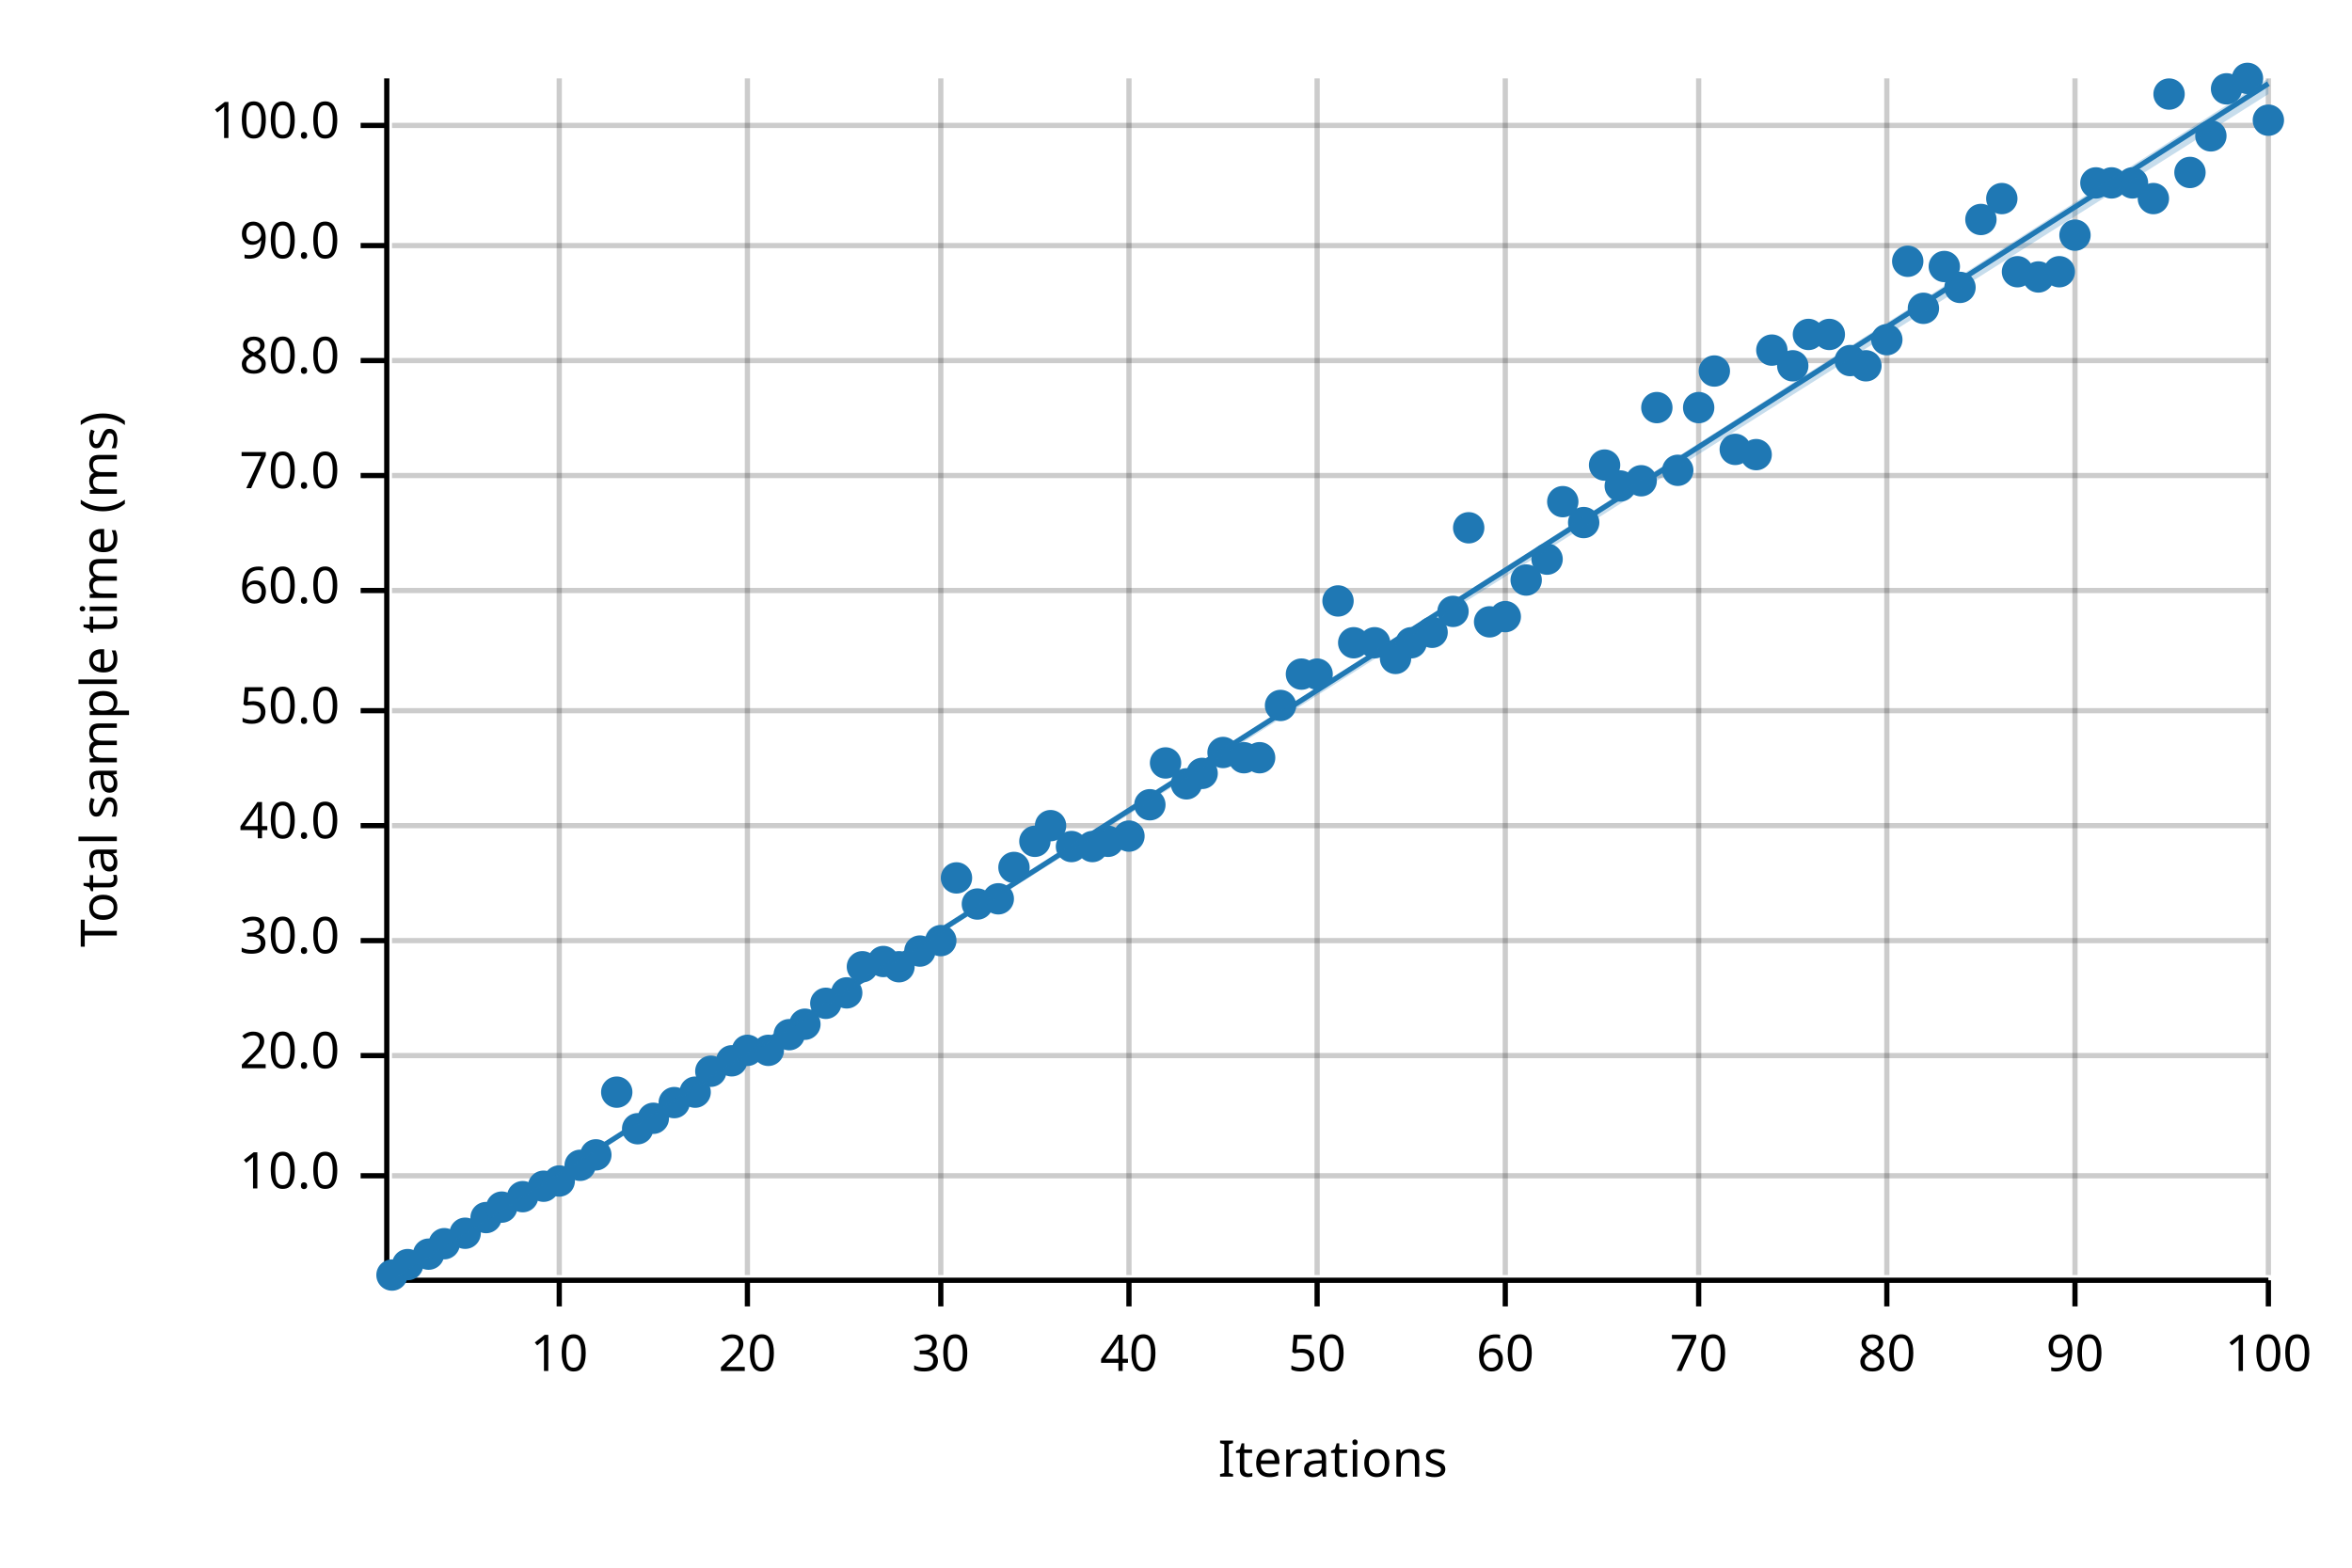
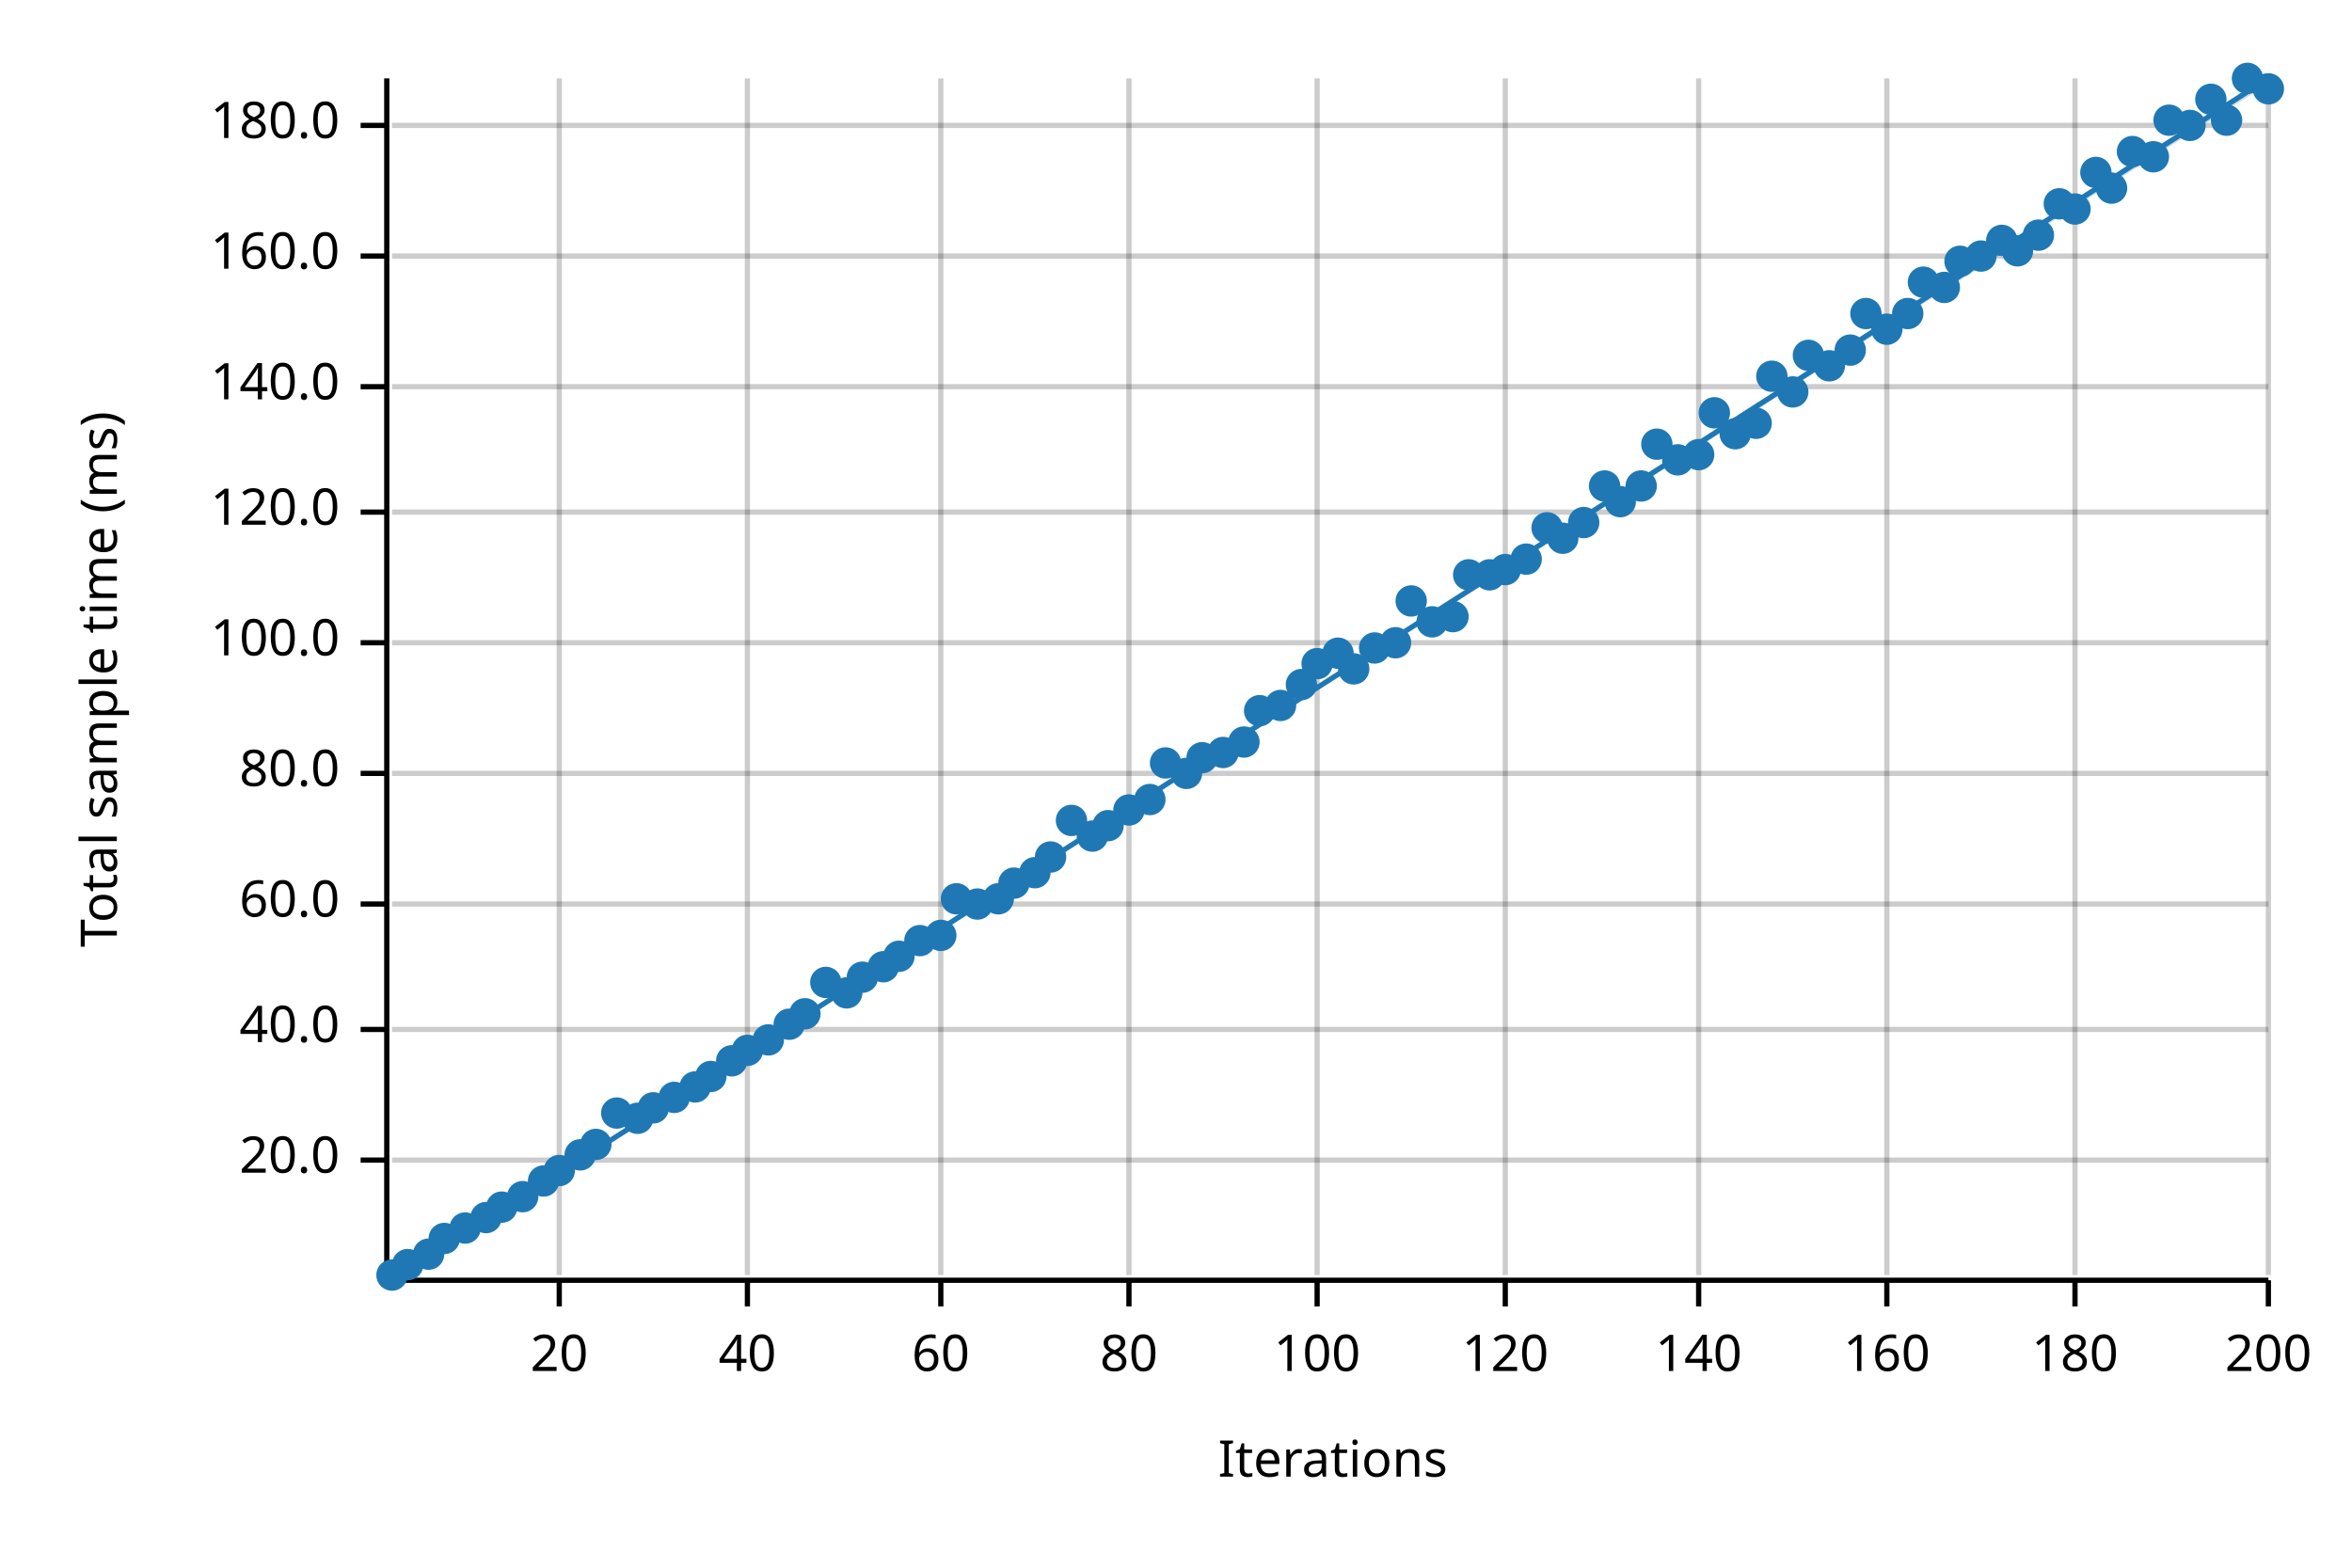
<svg xmlns="http://www.w3.org/2000/svg" width="450" height="300" viewBox="0 0 450 300">
  <text x="15" y="130" dy="0.76em" text-anchor="middle" font-family="sans-serif" font-size="9.677" opacity="1" fill="#000000" transform="rotate(270, 15, 130)">
Total sample time (ms)
</text>
  <text x="255" y="285" dy="-0.5ex" text-anchor="middle" font-family="sans-serif" font-size="9.677" opacity="1" fill="#000000">
Iterations
</text>
  <line opacity="0.2" stroke="#000000" stroke-width="1" x1="107" y1="244" x2="107" y2="15" />
  <line opacity="0.2" stroke="#000000" stroke-width="1" x1="143" y1="244" x2="143" y2="15" />
  <line opacity="0.2" stroke="#000000" stroke-width="1" x1="180" y1="244" x2="180" y2="15" />
  <line opacity="0.2" stroke="#000000" stroke-width="1" x1="216" y1="244" x2="216" y2="15" />
  <line opacity="0.2" stroke="#000000" stroke-width="1" x1="252" y1="244" x2="252" y2="15" />
  <line opacity="0.2" stroke="#000000" stroke-width="1" x1="288" y1="244" x2="288" y2="15" />
  <line opacity="0.2" stroke="#000000" stroke-width="1" x1="325" y1="244" x2="325" y2="15" />
  <line opacity="0.2" stroke="#000000" stroke-width="1" x1="361" y1="244" x2="361" y2="15" />
  <line opacity="0.2" stroke="#000000" stroke-width="1" x1="397" y1="244" x2="397" y2="15" />
  <line opacity="0.2" stroke="#000000" stroke-width="1" x1="434" y1="244" x2="434" y2="15" />
-   <line opacity="0.2" stroke="#000000" stroke-width="1" x1="75" y1="225" x2="434" y2="225" />
-   <line opacity="0.2" stroke="#000000" stroke-width="1" x1="75" y1="202" x2="434" y2="202" />
-   <line opacity="0.2" stroke="#000000" stroke-width="1" x1="75" y1="180" x2="434" y2="180" />
-   <line opacity="0.2" stroke="#000000" stroke-width="1" x1="75" y1="158" x2="434" y2="158" />
-   <line opacity="0.2" stroke="#000000" stroke-width="1" x1="75" y1="136" x2="434" y2="136" />
-   <line opacity="0.2" stroke="#000000" stroke-width="1" x1="75" y1="113" x2="434" y2="113" />
-   <line opacity="0.2" stroke="#000000" stroke-width="1" x1="75" y1="91" x2="434" y2="91" />
-   <line opacity="0.2" stroke="#000000" stroke-width="1" x1="75" y1="69" x2="434" y2="69" />
-   <line opacity="0.2" stroke="#000000" stroke-width="1" x1="75" y1="47" x2="434" y2="47" />
+   <line opacity="0.2" stroke="#000000" stroke-width="1" x1="75" y1="222" x2="434" y2="222" />
+   <line opacity="0.2" stroke="#000000" stroke-width="1" x1="75" y1="197" x2="434" y2="197" />
+   <line opacity="0.2" stroke="#000000" stroke-width="1" x1="75" y1="173" x2="434" y2="173" />
+   <line opacity="0.2" stroke="#000000" stroke-width="1" x1="75" y1="148" x2="434" y2="148" />
+   <line opacity="0.2" stroke="#000000" stroke-width="1" x1="75" y1="123" x2="434" y2="123" />
+   <line opacity="0.2" stroke="#000000" stroke-width="1" x1="75" y1="98" x2="434" y2="98" />
+   <line opacity="0.2" stroke="#000000" stroke-width="1" x1="75" y1="74" x2="434" y2="74" />
+   <line opacity="0.2" stroke="#000000" stroke-width="1" x1="75" y1="49" x2="434" y2="49" />
  <line opacity="0.2" stroke="#000000" stroke-width="1" x1="75" y1="24" x2="434" y2="24" />
  <polyline fill="none" opacity="1" stroke="#000000" stroke-width="1" points="74,15 74,244 " />
-   <text x="65" y="225" dy="0.5ex" text-anchor="end" font-family="sans-serif" font-size="9.677" opacity="1" fill="#000000">
- 10.0
- </text>
-   <polyline fill="none" opacity="1" stroke="#000000" stroke-width="1" points="69,225 74,225 " />
-   <text x="65" y="202" dy="0.5ex" text-anchor="end" font-family="sans-serif" font-size="9.677" opacity="1" fill="#000000">
+   <text x="65" y="222" dy="0.5ex" text-anchor="end" font-family="sans-serif" font-size="9.677" opacity="1" fill="#000000">
20.0
</text>
-   <polyline fill="none" opacity="1" stroke="#000000" stroke-width="1" points="69,202 74,202 " />
-   <text x="65" y="180" dy="0.5ex" text-anchor="end" font-family="sans-serif" font-size="9.677" opacity="1" fill="#000000">
- 30.0
- </text>
-   <polyline fill="none" opacity="1" stroke="#000000" stroke-width="1" points="69,180 74,180 " />
-   <text x="65" y="158" dy="0.5ex" text-anchor="end" font-family="sans-serif" font-size="9.677" opacity="1" fill="#000000">
+   <polyline fill="none" opacity="1" stroke="#000000" stroke-width="1" points="69,222 74,222 " />
+   <text x="65" y="197" dy="0.5ex" text-anchor="end" font-family="sans-serif" font-size="9.677" opacity="1" fill="#000000">
40.0
</text>
-   <polyline fill="none" opacity="1" stroke="#000000" stroke-width="1" points="69,158 74,158 " />
-   <text x="65" y="136" dy="0.5ex" text-anchor="end" font-family="sans-serif" font-size="9.677" opacity="1" fill="#000000">
- 50.0
- </text>
-   <polyline fill="none" opacity="1" stroke="#000000" stroke-width="1" points="69,136 74,136 " />
-   <text x="65" y="113" dy="0.5ex" text-anchor="end" font-family="sans-serif" font-size="9.677" opacity="1" fill="#000000">
+   <polyline fill="none" opacity="1" stroke="#000000" stroke-width="1" points="69,197 74,197 " />
+   <text x="65" y="173" dy="0.5ex" text-anchor="end" font-family="sans-serif" font-size="9.677" opacity="1" fill="#000000">
60.0
</text>
-   <polyline fill="none" opacity="1" stroke="#000000" stroke-width="1" points="69,113 74,113 " />
-   <text x="65" y="91" dy="0.5ex" text-anchor="end" font-family="sans-serif" font-size="9.677" opacity="1" fill="#000000">
- 70.0
- </text>
-   <polyline fill="none" opacity="1" stroke="#000000" stroke-width="1" points="69,91 74,91 " />
-   <text x="65" y="69" dy="0.5ex" text-anchor="end" font-family="sans-serif" font-size="9.677" opacity="1" fill="#000000">
+   <polyline fill="none" opacity="1" stroke="#000000" stroke-width="1" points="69,173 74,173 " />
+   <text x="65" y="148" dy="0.5ex" text-anchor="end" font-family="sans-serif" font-size="9.677" opacity="1" fill="#000000">
80.0
</text>
-   <polyline fill="none" opacity="1" stroke="#000000" stroke-width="1" points="69,69 74,69 " />
-   <text x="65" y="47" dy="0.5ex" text-anchor="end" font-family="sans-serif" font-size="9.677" opacity="1" fill="#000000">
- 90.0
- </text>
-   <polyline fill="none" opacity="1" stroke="#000000" stroke-width="1" points="69,47 74,47 " />
+   <polyline fill="none" opacity="1" stroke="#000000" stroke-width="1" points="69,148 74,148 " />
+   <text x="65" y="123" dy="0.5ex" text-anchor="end" font-family="sans-serif" font-size="9.677" opacity="1" fill="#000000">
+ 100.0
+ </text>
+   <polyline fill="none" opacity="1" stroke="#000000" stroke-width="1" points="69,123 74,123 " />
+   <text x="65" y="98" dy="0.5ex" text-anchor="end" font-family="sans-serif" font-size="9.677" opacity="1" fill="#000000">
+ 120.0
+ </text>
+   <polyline fill="none" opacity="1" stroke="#000000" stroke-width="1" points="69,98 74,98 " />
+   <text x="65" y="74" dy="0.5ex" text-anchor="end" font-family="sans-serif" font-size="9.677" opacity="1" fill="#000000">
+ 140.0
+ </text>
+   <polyline fill="none" opacity="1" stroke="#000000" stroke-width="1" points="69,74 74,74 " />
+   <text x="65" y="49" dy="0.5ex" text-anchor="end" font-family="sans-serif" font-size="9.677" opacity="1" fill="#000000">
+ 160.0
+ </text>
+   <polyline fill="none" opacity="1" stroke="#000000" stroke-width="1" points="69,49 74,49 " />
  <text x="65" y="24" dy="0.5ex" text-anchor="end" font-family="sans-serif" font-size="9.677" opacity="1" fill="#000000">
- 100.0
+ 180.0
</text>
  <polyline fill="none" opacity="1" stroke="#000000" stroke-width="1" points="69,24 74,24 " />
  <polyline fill="none" opacity="1" stroke="#000000" stroke-width="1" points="75,245 434,245 " />
  <text x="107" y="255" dy="0.76em" text-anchor="middle" font-family="sans-serif" font-size="9.677" opacity="1" fill="#000000">
- 10
+ 20
</text>
  <polyline fill="none" opacity="1" stroke="#000000" stroke-width="1" points="107,245 107,250 " />
  <text x="143" y="255" dy="0.76em" text-anchor="middle" font-family="sans-serif" font-size="9.677" opacity="1" fill="#000000">
- 20
+ 40
</text>
  <polyline fill="none" opacity="1" stroke="#000000" stroke-width="1" points="143,245 143,250 " />
  <text x="180" y="255" dy="0.76em" text-anchor="middle" font-family="sans-serif" font-size="9.677" opacity="1" fill="#000000">
- 30
+ 60
</text>
  <polyline fill="none" opacity="1" stroke="#000000" stroke-width="1" points="180,245 180,250 " />
  <text x="216" y="255" dy="0.76em" text-anchor="middle" font-family="sans-serif" font-size="9.677" opacity="1" fill="#000000">
- 40
+ 80
</text>
  <polyline fill="none" opacity="1" stroke="#000000" stroke-width="1" points="216,245 216,250 " />
  <text x="252" y="255" dy="0.76em" text-anchor="middle" font-family="sans-serif" font-size="9.677" opacity="1" fill="#000000">
- 50
+ 100
</text>
  <polyline fill="none" opacity="1" stroke="#000000" stroke-width="1" points="252,245 252,250 " />
  <text x="288" y="255" dy="0.76em" text-anchor="middle" font-family="sans-serif" font-size="9.677" opacity="1" fill="#000000">
- 60
+ 120
</text>
  <polyline fill="none" opacity="1" stroke="#000000" stroke-width="1" points="288,245 288,250 " />
  <text x="325" y="255" dy="0.76em" text-anchor="middle" font-family="sans-serif" font-size="9.677" opacity="1" fill="#000000">
- 70
+ 140
</text>
  <polyline fill="none" opacity="1" stroke="#000000" stroke-width="1" points="325,245 325,250 " />
  <text x="361" y="255" dy="0.76em" text-anchor="middle" font-family="sans-serif" font-size="9.677" opacity="1" fill="#000000">
- 80
+ 160
</text>
  <polyline fill="none" opacity="1" stroke="#000000" stroke-width="1" points="361,245 361,250 " />
  <text x="397" y="255" dy="0.76em" text-anchor="middle" font-family="sans-serif" font-size="9.677" opacity="1" fill="#000000">
- 90
+ 180
</text>
  <polyline fill="none" opacity="1" stroke="#000000" stroke-width="1" points="397,245 397,250 " />
  <text x="434" y="255" dy="0.76em" text-anchor="middle" font-family="sans-serif" font-size="9.677" opacity="1" fill="#000000">
- 100
+ 200
</text>
  <polyline fill="none" opacity="1" stroke="#000000" stroke-width="1" points="434,245 434,250 " />
  <circle cx="75" cy="244" r="3" opacity="1" fill="#1F78B4" stroke="none" stroke-width="1" />
  <circle cx="78" cy="242" r="3" opacity="1" fill="#1F78B4" stroke="none" stroke-width="1" />
  <circle cx="82" cy="240" r="3" opacity="1" fill="#1F78B4" stroke="none" stroke-width="1" />
-   <circle cx="85" cy="238" r="3" opacity="1" fill="#1F78B4" stroke="none" stroke-width="1" />
-   <circle cx="89" cy="236" r="3" opacity="1" fill="#1F78B4" stroke="none" stroke-width="1" />
+   <circle cx="85" cy="237" r="3" opacity="1" fill="#1F78B4" stroke="none" stroke-width="1" />
+   <circle cx="89" cy="235" r="3" opacity="1" fill="#1F78B4" stroke="none" stroke-width="1" />
  <circle cx="93" cy="233" r="3" opacity="1" fill="#1F78B4" stroke="none" stroke-width="1" />
  <circle cx="96" cy="231" r="3" opacity="1" fill="#1F78B4" stroke="none" stroke-width="1" />
  <circle cx="100" cy="229" r="3" opacity="1" fill="#1F78B4" stroke="none" stroke-width="1" />
-   <circle cx="104" cy="227" r="3" opacity="1" fill="#1F78B4" stroke="none" stroke-width="1" />
-   <circle cx="107" cy="226" r="3" opacity="1" fill="#1F78B4" stroke="none" stroke-width="1" />
-   <circle cx="111" cy="223" r="3" opacity="1" fill="#1F78B4" stroke="none" stroke-width="1" />
-   <circle cx="114" cy="221" r="3" opacity="1" fill="#1F78B4" stroke="none" stroke-width="1" />
-   <circle cx="118" cy="209" r="3" opacity="1" fill="#1F78B4" stroke="none" stroke-width="1" />
-   <circle cx="122" cy="216" r="3" opacity="1" fill="#1F78B4" stroke="none" stroke-width="1" />
-   <circle cx="125" cy="214" r="3" opacity="1" fill="#1F78B4" stroke="none" stroke-width="1" />
-   <circle cx="129" cy="211" r="3" opacity="1" fill="#1F78B4" stroke="none" stroke-width="1" />
-   <circle cx="133" cy="209" r="3" opacity="1" fill="#1F78B4" stroke="none" stroke-width="1" />
-   <circle cx="136" cy="205" r="3" opacity="1" fill="#1F78B4" stroke="none" stroke-width="1" />
+   <circle cx="104" cy="226" r="3" opacity="1" fill="#1F78B4" stroke="none" stroke-width="1" />
+   <circle cx="107" cy="224" r="3" opacity="1" fill="#1F78B4" stroke="none" stroke-width="1" />
+   <circle cx="111" cy="221" r="3" opacity="1" fill="#1F78B4" stroke="none" stroke-width="1" />
+   <circle cx="114" cy="219" r="3" opacity="1" fill="#1F78B4" stroke="none" stroke-width="1" />
+   <circle cx="118" cy="213" r="3" opacity="1" fill="#1F78B4" stroke="none" stroke-width="1" />
+   <circle cx="122" cy="214" r="3" opacity="1" fill="#1F78B4" stroke="none" stroke-width="1" />
+   <circle cx="125" cy="212" r="3" opacity="1" fill="#1F78B4" stroke="none" stroke-width="1" />
+   <circle cx="129" cy="210" r="3" opacity="1" fill="#1F78B4" stroke="none" stroke-width="1" />
+   <circle cx="133" cy="208" r="3" opacity="1" fill="#1F78B4" stroke="none" stroke-width="1" />
+   <circle cx="136" cy="206" r="3" opacity="1" fill="#1F78B4" stroke="none" stroke-width="1" />
  <circle cx="140" cy="203" r="3" opacity="1" fill="#1F78B4" stroke="none" stroke-width="1" />
  <circle cx="143" cy="201" r="3" opacity="1" fill="#1F78B4" stroke="none" stroke-width="1" />
-   <circle cx="147" cy="201" r="3" opacity="1" fill="#1F78B4" stroke="none" stroke-width="1" />
-   <circle cx="151" cy="198" r="3" opacity="1" fill="#1F78B4" stroke="none" stroke-width="1" />
-   <circle cx="154" cy="196" r="3" opacity="1" fill="#1F78B4" stroke="none" stroke-width="1" />
-   <circle cx="158" cy="192" r="3" opacity="1" fill="#1F78B4" stroke="none" stroke-width="1" />
+   <circle cx="147" cy="199" r="3" opacity="1" fill="#1F78B4" stroke="none" stroke-width="1" />
+   <circle cx="151" cy="196" r="3" opacity="1" fill="#1F78B4" stroke="none" stroke-width="1" />
+   <circle cx="154" cy="194" r="3" opacity="1" fill="#1F78B4" stroke="none" stroke-width="1" />
+   <circle cx="158" cy="188" r="3" opacity="1" fill="#1F78B4" stroke="none" stroke-width="1" />
  <circle cx="162" cy="190" r="3" opacity="1" fill="#1F78B4" stroke="none" stroke-width="1" />
-   <circle cx="165" cy="185" r="3" opacity="1" fill="#1F78B4" stroke="none" stroke-width="1" />
-   <circle cx="169" cy="184" r="3" opacity="1" fill="#1F78B4" stroke="none" stroke-width="1" />
-   <circle cx="172" cy="185" r="3" opacity="1" fill="#1F78B4" stroke="none" stroke-width="1" />
-   <circle cx="176" cy="182" r="3" opacity="1" fill="#1F78B4" stroke="none" stroke-width="1" />
-   <circle cx="180" cy="180" r="3" opacity="1" fill="#1F78B4" stroke="none" stroke-width="1" />
-   <circle cx="183" cy="168" r="3" opacity="1" fill="#1F78B4" stroke="none" stroke-width="1" />
+   <circle cx="165" cy="187" r="3" opacity="1" fill="#1F78B4" stroke="none" stroke-width="1" />
+   <circle cx="169" cy="185" r="3" opacity="1" fill="#1F78B4" stroke="none" stroke-width="1" />
+   <circle cx="172" cy="183" r="3" opacity="1" fill="#1F78B4" stroke="none" stroke-width="1" />
+   <circle cx="176" cy="180" r="3" opacity="1" fill="#1F78B4" stroke="none" stroke-width="1" />
+   <circle cx="180" cy="179" r="3" opacity="1" fill="#1F78B4" stroke="none" stroke-width="1" />
+   <circle cx="183" cy="172" r="3" opacity="1" fill="#1F78B4" stroke="none" stroke-width="1" />
  <circle cx="187" cy="173" r="3" opacity="1" fill="#1F78B4" stroke="none" stroke-width="1" />
  <circle cx="191" cy="172" r="3" opacity="1" fill="#1F78B4" stroke="none" stroke-width="1" />
-   <circle cx="194" cy="166" r="3" opacity="1" fill="#1F78B4" stroke="none" stroke-width="1" />
-   <circle cx="198" cy="161" r="3" opacity="1" fill="#1F78B4" stroke="none" stroke-width="1" />
-   <circle cx="201" cy="158" r="3" opacity="1" fill="#1F78B4" stroke="none" stroke-width="1" />
-   <circle cx="205" cy="162" r="3" opacity="1" fill="#1F78B4" stroke="none" stroke-width="1" />
-   <circle cx="209" cy="162" r="3" opacity="1" fill="#1F78B4" stroke="none" stroke-width="1" />
-   <circle cx="212" cy="161" r="3" opacity="1" fill="#1F78B4" stroke="none" stroke-width="1" />
-   <circle cx="216" cy="160" r="3" opacity="1" fill="#1F78B4" stroke="none" stroke-width="1" />
-   <circle cx="220" cy="154" r="3" opacity="1" fill="#1F78B4" stroke="none" stroke-width="1" />
+   <circle cx="194" cy="169" r="3" opacity="1" fill="#1F78B4" stroke="none" stroke-width="1" />
+   <circle cx="198" cy="167" r="3" opacity="1" fill="#1F78B4" stroke="none" stroke-width="1" />
+   <circle cx="201" cy="164" r="3" opacity="1" fill="#1F78B4" stroke="none" stroke-width="1" />
+   <circle cx="205" cy="157" r="3" opacity="1" fill="#1F78B4" stroke="none" stroke-width="1" />
+   <circle cx="209" cy="160" r="3" opacity="1" fill="#1F78B4" stroke="none" stroke-width="1" />
+   <circle cx="212" cy="158" r="3" opacity="1" fill="#1F78B4" stroke="none" stroke-width="1" />
+   <circle cx="216" cy="155" r="3" opacity="1" fill="#1F78B4" stroke="none" stroke-width="1" />
+   <circle cx="220" cy="153" r="3" opacity="1" fill="#1F78B4" stroke="none" stroke-width="1" />
  <circle cx="223" cy="146" r="3" opacity="1" fill="#1F78B4" stroke="none" stroke-width="1" />
-   <circle cx="227" cy="150" r="3" opacity="1" fill="#1F78B4" stroke="none" stroke-width="1" />
-   <circle cx="230" cy="148" r="3" opacity="1" fill="#1F78B4" stroke="none" stroke-width="1" />
+   <circle cx="227" cy="148" r="3" opacity="1" fill="#1F78B4" stroke="none" stroke-width="1" />
+   <circle cx="230" cy="145" r="3" opacity="1" fill="#1F78B4" stroke="none" stroke-width="1" />
  <circle cx="234" cy="144" r="3" opacity="1" fill="#1F78B4" stroke="none" stroke-width="1" />
-   <circle cx="238" cy="145" r="3" opacity="1" fill="#1F78B4" stroke="none" stroke-width="1" />
-   <circle cx="241" cy="145" r="3" opacity="1" fill="#1F78B4" stroke="none" stroke-width="1" />
+   <circle cx="238" cy="142" r="3" opacity="1" fill="#1F78B4" stroke="none" stroke-width="1" />
+   <circle cx="241" cy="136" r="3" opacity="1" fill="#1F78B4" stroke="none" stroke-width="1" />
  <circle cx="245" cy="135" r="3" opacity="1" fill="#1F78B4" stroke="none" stroke-width="1" />
-   <circle cx="249" cy="129" r="3" opacity="1" fill="#1F78B4" stroke="none" stroke-width="1" />
-   <circle cx="252" cy="129" r="3" opacity="1" fill="#1F78B4" stroke="none" stroke-width="1" />
-   <circle cx="256" cy="115" r="3" opacity="1" fill="#1F78B4" stroke="none" stroke-width="1" />
-   <circle cx="259" cy="123" r="3" opacity="1" fill="#1F78B4" stroke="none" stroke-width="1" />
-   <circle cx="263" cy="123" r="3" opacity="1" fill="#1F78B4" stroke="none" stroke-width="1" />
-   <circle cx="267" cy="126" r="3" opacity="1" fill="#1F78B4" stroke="none" stroke-width="1" />
-   <circle cx="270" cy="123" r="3" opacity="1" fill="#1F78B4" stroke="none" stroke-width="1" />
-   <circle cx="274" cy="121" r="3" opacity="1" fill="#1F78B4" stroke="none" stroke-width="1" />
-   <circle cx="278" cy="117" r="3" opacity="1" fill="#1F78B4" stroke="none" stroke-width="1" />
-   <circle cx="281" cy="101" r="3" opacity="1" fill="#1F78B4" stroke="none" stroke-width="1" />
-   <circle cx="285" cy="119" r="3" opacity="1" fill="#1F78B4" stroke="none" stroke-width="1" />
-   <circle cx="288" cy="118" r="3" opacity="1" fill="#1F78B4" stroke="none" stroke-width="1" />
-   <circle cx="292" cy="111" r="3" opacity="1" fill="#1F78B4" stroke="none" stroke-width="1" />
-   <circle cx="296" cy="107" r="3" opacity="1" fill="#1F78B4" stroke="none" stroke-width="1" />
-   <circle cx="299" cy="96" r="3" opacity="1" fill="#1F78B4" stroke="none" stroke-width="1" />
+   <circle cx="249" cy="131" r="3" opacity="1" fill="#1F78B4" stroke="none" stroke-width="1" />
+   <circle cx="252" cy="127" r="3" opacity="1" fill="#1F78B4" stroke="none" stroke-width="1" />
+   <circle cx="256" cy="125" r="3" opacity="1" fill="#1F78B4" stroke="none" stroke-width="1" />
+   <circle cx="259" cy="128" r="3" opacity="1" fill="#1F78B4" stroke="none" stroke-width="1" />
+   <circle cx="263" cy="124" r="3" opacity="1" fill="#1F78B4" stroke="none" stroke-width="1" />
+   <circle cx="267" cy="123" r="3" opacity="1" fill="#1F78B4" stroke="none" stroke-width="1" />
+   <circle cx="270" cy="115" r="3" opacity="1" fill="#1F78B4" stroke="none" stroke-width="1" />
+   <circle cx="274" cy="119" r="3" opacity="1" fill="#1F78B4" stroke="none" stroke-width="1" />
+   <circle cx="278" cy="118" r="3" opacity="1" fill="#1F78B4" stroke="none" stroke-width="1" />
+   <circle cx="281" cy="110" r="3" opacity="1" fill="#1F78B4" stroke="none" stroke-width="1" />
+   <circle cx="285" cy="110" r="3" opacity="1" fill="#1F78B4" stroke="none" stroke-width="1" />
+   <circle cx="288" cy="109" r="3" opacity="1" fill="#1F78B4" stroke="none" stroke-width="1" />
+   <circle cx="292" cy="107" r="3" opacity="1" fill="#1F78B4" stroke="none" stroke-width="1" />
+   <circle cx="296" cy="101" r="3" opacity="1" fill="#1F78B4" stroke="none" stroke-width="1" />
+   <circle cx="299" cy="103" r="3" opacity="1" fill="#1F78B4" stroke="none" stroke-width="1" />
  <circle cx="303" cy="100" r="3" opacity="1" fill="#1F78B4" stroke="none" stroke-width="1" />
-   <circle cx="307" cy="89" r="3" opacity="1" fill="#1F78B4" stroke="none" stroke-width="1" />
-   <circle cx="310" cy="93" r="3" opacity="1" fill="#1F78B4" stroke="none" stroke-width="1" />
-   <circle cx="314" cy="92" r="3" opacity="1" fill="#1F78B4" stroke="none" stroke-width="1" />
-   <circle cx="317" cy="78" r="3" opacity="1" fill="#1F78B4" stroke="none" stroke-width="1" />
-   <circle cx="321" cy="90" r="3" opacity="1" fill="#1F78B4" stroke="none" stroke-width="1" />
-   <circle cx="325" cy="78" r="3" opacity="1" fill="#1F78B4" stroke="none" stroke-width="1" />
-   <circle cx="328" cy="71" r="3" opacity="1" fill="#1F78B4" stroke="none" stroke-width="1" />
-   <circle cx="332" cy="86" r="3" opacity="1" fill="#1F78B4" stroke="none" stroke-width="1" />
-   <circle cx="336" cy="87" r="3" opacity="1" fill="#1F78B4" stroke="none" stroke-width="1" />
-   <circle cx="339" cy="67" r="3" opacity="1" fill="#1F78B4" stroke="none" stroke-width="1" />
-   <circle cx="343" cy="70" r="3" opacity="1" fill="#1F78B4" stroke="none" stroke-width="1" />
-   <circle cx="346" cy="64" r="3" opacity="1" fill="#1F78B4" stroke="none" stroke-width="1" />
-   <circle cx="350" cy="64" r="3" opacity="1" fill="#1F78B4" stroke="none" stroke-width="1" />
-   <circle cx="354" cy="69" r="3" opacity="1" fill="#1F78B4" stroke="none" stroke-width="1" />
-   <circle cx="357" cy="70" r="3" opacity="1" fill="#1F78B4" stroke="none" stroke-width="1" />
-   <circle cx="361" cy="65" r="3" opacity="1" fill="#1F78B4" stroke="none" stroke-width="1" />
-   <circle cx="365" cy="50" r="3" opacity="1" fill="#1F78B4" stroke="none" stroke-width="1" />
-   <circle cx="368" cy="59" r="3" opacity="1" fill="#1F78B4" stroke="none" stroke-width="1" />
-   <circle cx="372" cy="51" r="3" opacity="1" fill="#1F78B4" stroke="none" stroke-width="1" />
-   <circle cx="375" cy="55" r="3" opacity="1" fill="#1F78B4" stroke="none" stroke-width="1" />
-   <circle cx="379" cy="42" r="3" opacity="1" fill="#1F78B4" stroke="none" stroke-width="1" />
-   <circle cx="383" cy="38" r="3" opacity="1" fill="#1F78B4" stroke="none" stroke-width="1" />
-   <circle cx="386" cy="52" r="3" opacity="1" fill="#1F78B4" stroke="none" stroke-width="1" />
-   <circle cx="390" cy="53" r="3" opacity="1" fill="#1F78B4" stroke="none" stroke-width="1" />
-   <circle cx="394" cy="52" r="3" opacity="1" fill="#1F78B4" stroke="none" stroke-width="1" />
-   <circle cx="397" cy="45" r="3" opacity="1" fill="#1F78B4" stroke="none" stroke-width="1" />
-   <circle cx="401" cy="35" r="3" opacity="1" fill="#1F78B4" stroke="none" stroke-width="1" />
-   <circle cx="404" cy="35" r="3" opacity="1" fill="#1F78B4" stroke="none" stroke-width="1" />
-   <circle cx="408" cy="35" r="3" opacity="1" fill="#1F78B4" stroke="none" stroke-width="1" />
-   <circle cx="412" cy="38" r="3" opacity="1" fill="#1F78B4" stroke="none" stroke-width="1" />
-   <circle cx="415" cy="18" r="3" opacity="1" fill="#1F78B4" stroke="none" stroke-width="1" />
-   <circle cx="419" cy="33" r="3" opacity="1" fill="#1F78B4" stroke="none" stroke-width="1" />
-   <circle cx="423" cy="26" r="3" opacity="1" fill="#1F78B4" stroke="none" stroke-width="1" />
-   <circle cx="426" cy="17" r="3" opacity="1" fill="#1F78B4" stroke="none" stroke-width="1" />
+   <circle cx="307" cy="93" r="3" opacity="1" fill="#1F78B4" stroke="none" stroke-width="1" />
+   <circle cx="310" cy="96" r="3" opacity="1" fill="#1F78B4" stroke="none" stroke-width="1" />
+   <circle cx="314" cy="93" r="3" opacity="1" fill="#1F78B4" stroke="none" stroke-width="1" />
+   <circle cx="317" cy="85" r="3" opacity="1" fill="#1F78B4" stroke="none" stroke-width="1" />
+   <circle cx="321" cy="88" r="3" opacity="1" fill="#1F78B4" stroke="none" stroke-width="1" />
+   <circle cx="325" cy="87" r="3" opacity="1" fill="#1F78B4" stroke="none" stroke-width="1" />
+   <circle cx="328" cy="79" r="3" opacity="1" fill="#1F78B4" stroke="none" stroke-width="1" />
+   <circle cx="332" cy="83" r="3" opacity="1" fill="#1F78B4" stroke="none" stroke-width="1" />
+   <circle cx="336" cy="81" r="3" opacity="1" fill="#1F78B4" stroke="none" stroke-width="1" />
+   <circle cx="339" cy="72" r="3" opacity="1" fill="#1F78B4" stroke="none" stroke-width="1" />
+   <circle cx="343" cy="75" r="3" opacity="1" fill="#1F78B4" stroke="none" stroke-width="1" />
+   <circle cx="346" cy="68" r="3" opacity="1" fill="#1F78B4" stroke="none" stroke-width="1" />
+   <circle cx="350" cy="70" r="3" opacity="1" fill="#1F78B4" stroke="none" stroke-width="1" />
+   <circle cx="354" cy="67" r="3" opacity="1" fill="#1F78B4" stroke="none" stroke-width="1" />
+   <circle cx="357" cy="60" r="3" opacity="1" fill="#1F78B4" stroke="none" stroke-width="1" />
+   <circle cx="361" cy="63" r="3" opacity="1" fill="#1F78B4" stroke="none" stroke-width="1" />
+   <circle cx="365" cy="60" r="3" opacity="1" fill="#1F78B4" stroke="none" stroke-width="1" />
+   <circle cx="368" cy="54" r="3" opacity="1" fill="#1F78B4" stroke="none" stroke-width="1" />
+   <circle cx="372" cy="55" r="3" opacity="1" fill="#1F78B4" stroke="none" stroke-width="1" />
+   <circle cx="375" cy="50" r="3" opacity="1" fill="#1F78B4" stroke="none" stroke-width="1" />
+   <circle cx="379" cy="49" r="3" opacity="1" fill="#1F78B4" stroke="none" stroke-width="1" />
+   <circle cx="383" cy="46" r="3" opacity="1" fill="#1F78B4" stroke="none" stroke-width="1" />
+   <circle cx="386" cy="48" r="3" opacity="1" fill="#1F78B4" stroke="none" stroke-width="1" />
+   <circle cx="390" cy="45" r="3" opacity="1" fill="#1F78B4" stroke="none" stroke-width="1" />
+   <circle cx="394" cy="39" r="3" opacity="1" fill="#1F78B4" stroke="none" stroke-width="1" />
+   <circle cx="397" cy="40" r="3" opacity="1" fill="#1F78B4" stroke="none" stroke-width="1" />
+   <circle cx="401" cy="33" r="3" opacity="1" fill="#1F78B4" stroke="none" stroke-width="1" />
+   <circle cx="404" cy="36" r="3" opacity="1" fill="#1F78B4" stroke="none" stroke-width="1" />
+   <circle cx="408" cy="29" r="3" opacity="1" fill="#1F78B4" stroke="none" stroke-width="1" />
+   <circle cx="412" cy="30" r="3" opacity="1" fill="#1F78B4" stroke="none" stroke-width="1" />
+   <circle cx="415" cy="23" r="3" opacity="1" fill="#1F78B4" stroke="none" stroke-width="1" />
+   <circle cx="419" cy="24" r="3" opacity="1" fill="#1F78B4" stroke="none" stroke-width="1" />
+   <circle cx="423" cy="19" r="3" opacity="1" fill="#1F78B4" stroke="none" stroke-width="1" />
+   <circle cx="426" cy="23" r="3" opacity="1" fill="#1F78B4" stroke="none" stroke-width="1" />
  <circle cx="430" cy="15" r="3" opacity="1" fill="#1F78B4" stroke="none" stroke-width="1" />
-   <circle cx="434" cy="23" r="3" opacity="1" fill="#1F78B4" stroke="none" stroke-width="1" />
-   <polyline fill="none" opacity="1" stroke="#1F78B4" stroke-width="1" points="75,245 434,16 " />
-   <polygon opacity="0.25" fill="#1F78B4" points="75,245 434,18 434,15 " />
+   <circle cx="434" cy="17" r="3" opacity="1" fill="#1F78B4" stroke="none" stroke-width="1" />
+   <polyline fill="none" opacity="1" stroke="#1F78B4" stroke-width="1" points="75,245 434,15 " />
+   <polygon opacity="0.25" fill="#1F78B4" points="75,245 434,16 434,15 " />
</svg>
